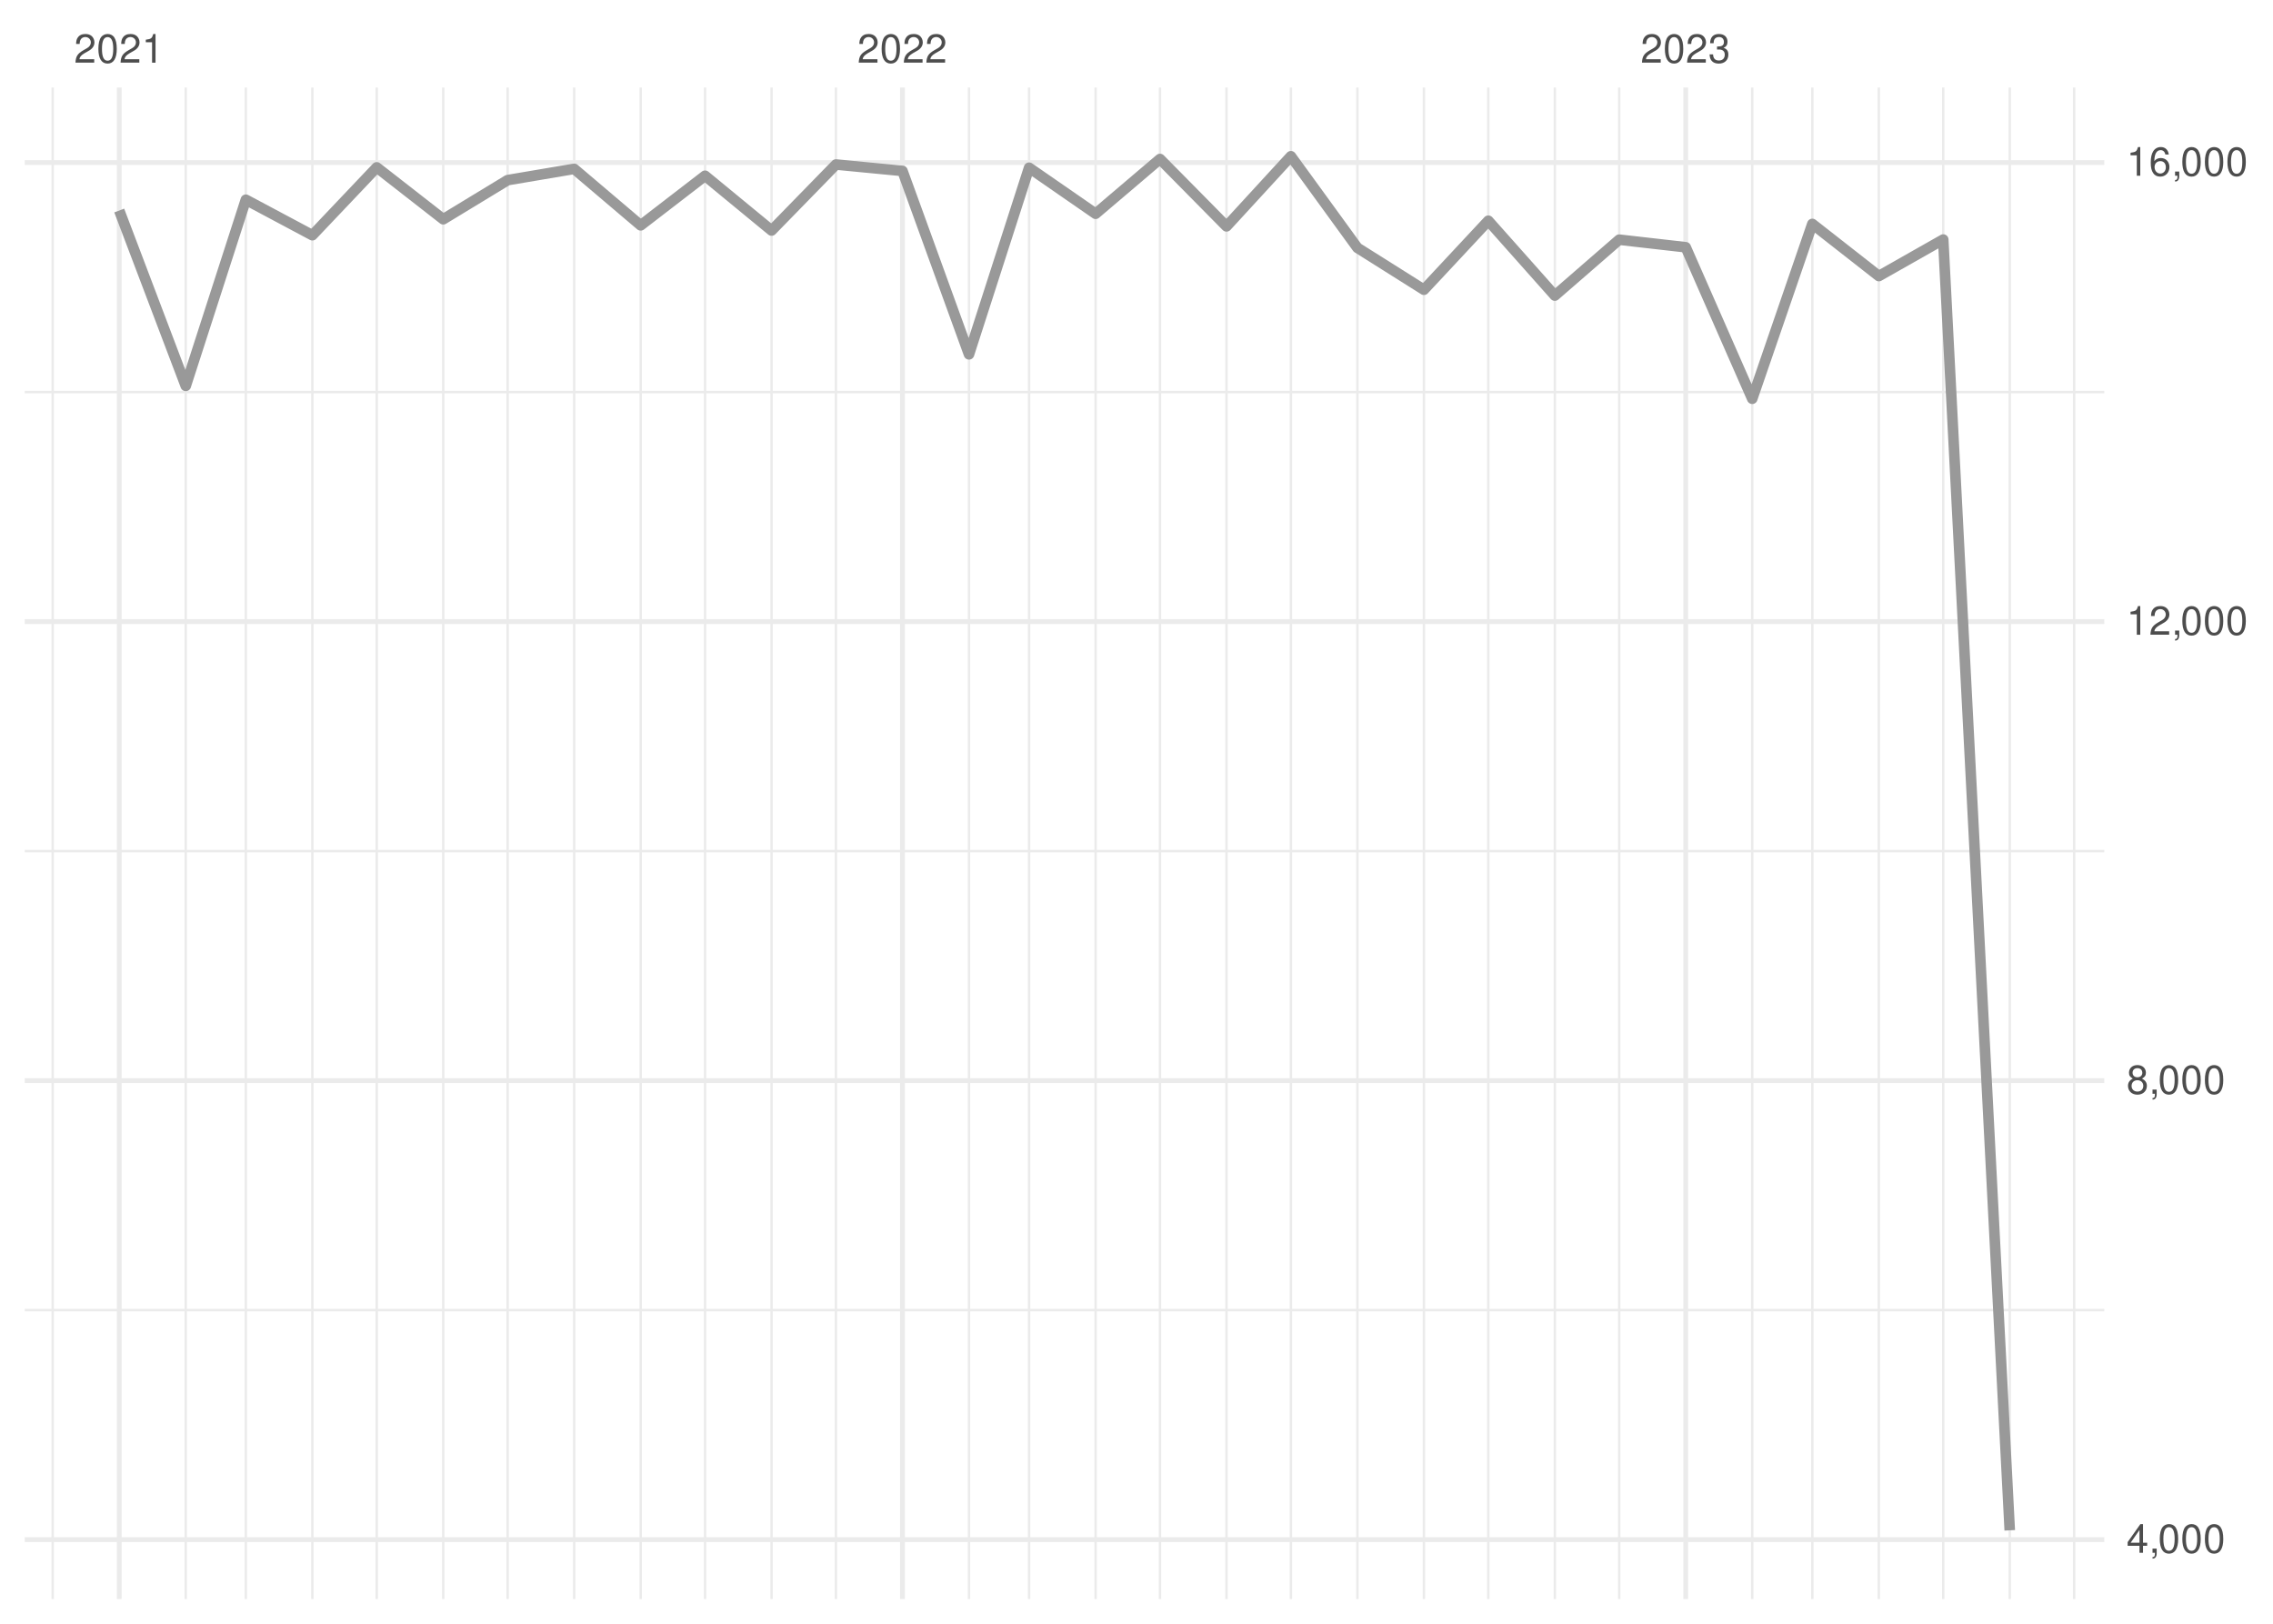
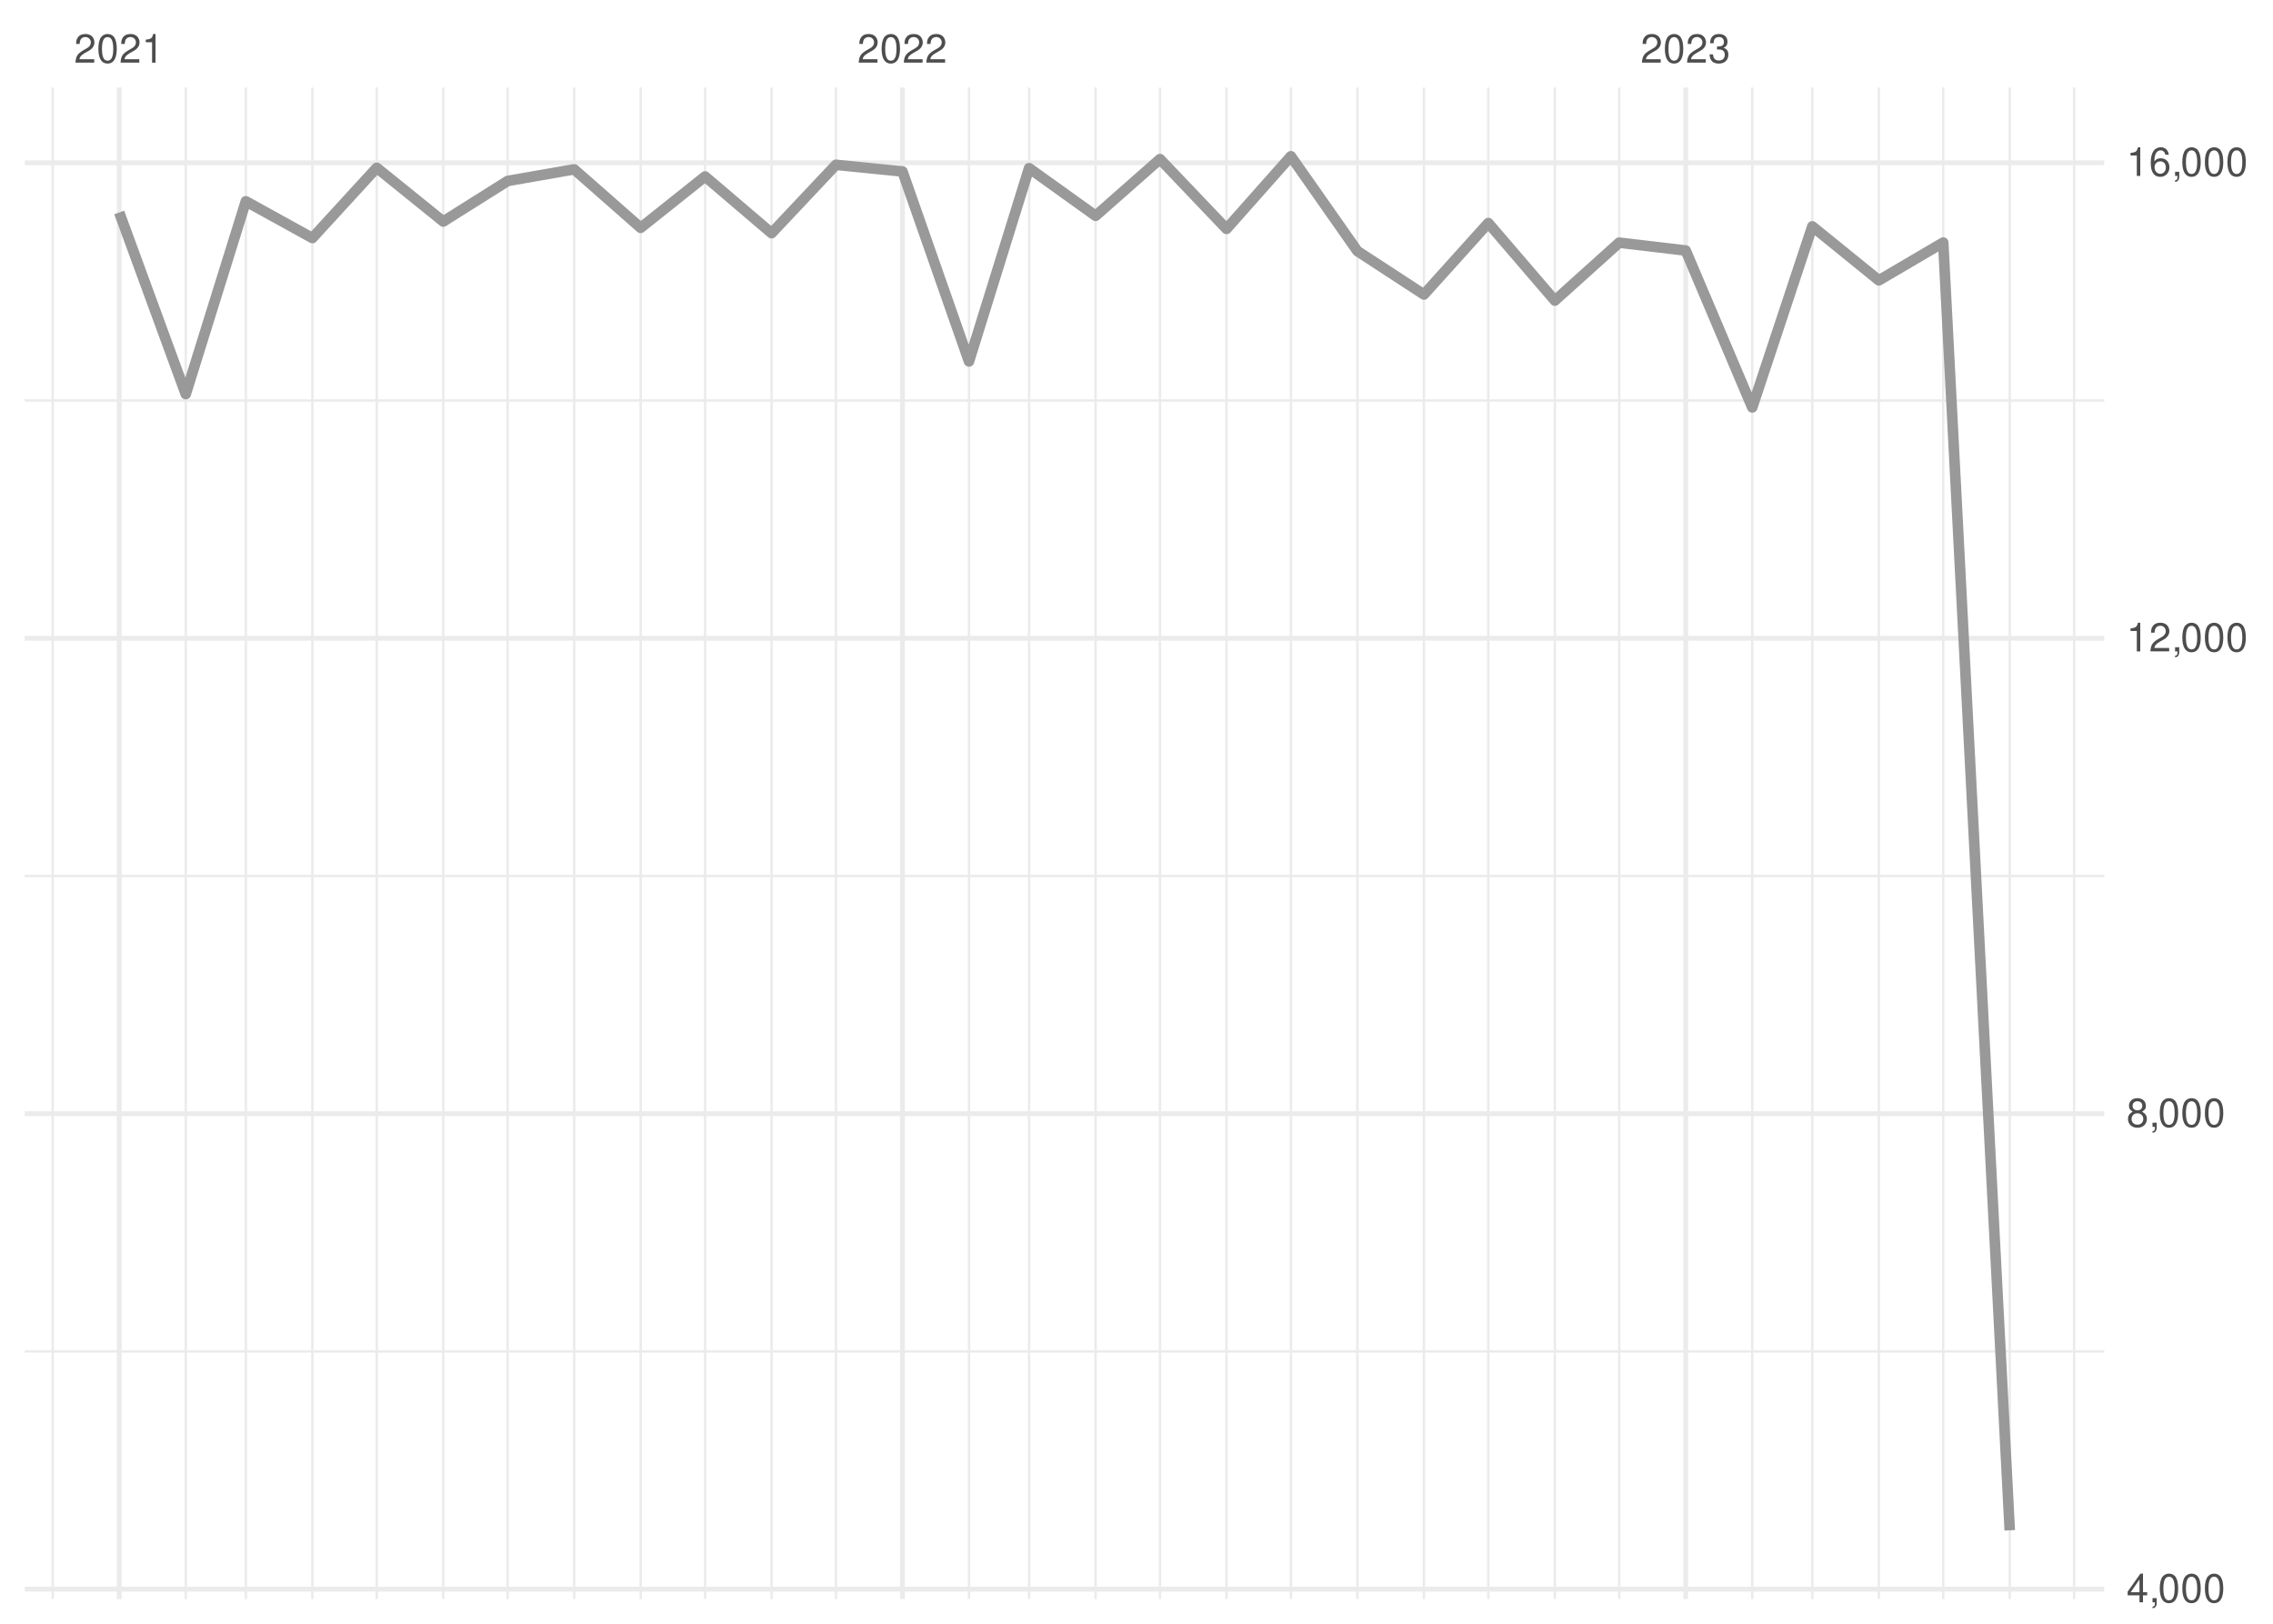
<svg xmlns="http://www.w3.org/2000/svg" xmlns:xlink="http://www.w3.org/1999/xlink" width="504pt" height="360pt" viewBox="0 0 504 360" version="1.1">
  <defs>
    <g>
      <symbol overflow="visible" id="glyph0-0">
        <path style="stroke:none;" d="" />
      </symbol>
      <symbol overflow="visible" id="glyph0-1">
        <path style="stroke:none;" d="M 4.453 -0.766 L 1.172 -0.766 C 1.25 -1.297 1.531 -1.625 2.297 -2.094 L 3.172 -2.594 C 4.047 -3.062 4.5 -3.719 4.5 -4.5 C 4.5 -5.031 4.281 -5.531 3.922 -5.875 C 3.547 -6.203 3.094 -6.359 2.5 -6.359 C 1.703 -6.359 1.125 -6.078 0.781 -5.531 C 0.547 -5.203 0.453 -4.797 0.438 -4.156 L 1.219 -4.156 C 1.234 -4.594 1.297 -4.844 1.406 -5.062 C 1.594 -5.438 2 -5.688 2.469 -5.688 C 3.172 -5.688 3.703 -5.172 3.703 -4.484 C 3.703 -3.969 3.406 -3.531 2.859 -3.219 L 2.047 -2.75 C 0.75 -2 0.375 -1.406 0.297 -0.016 L 4.453 -0.016 Z M 4.453 -0.766 " />
      </symbol>
      <symbol overflow="visible" id="glyph0-2">
        <path style="stroke:none;" d="M 2.422 -6.359 C 1.844 -6.359 1.312 -6.094 0.984 -5.672 C 0.578 -5.109 0.375 -4.25 0.375 -3.078 C 0.375 -0.938 1.078 0.203 2.422 0.203 C 3.734 0.203 4.453 -0.938 4.453 -3.031 C 4.453 -4.25 4.266 -5.078 3.859 -5.672 C 3.531 -6.109 3.016 -6.359 2.422 -6.359 Z M 2.422 -5.672 C 3.25 -5.672 3.672 -4.828 3.672 -3.094 C 3.672 -1.281 3.266 -0.438 2.406 -0.438 C 1.578 -0.438 1.172 -1.312 1.172 -3.062 C 1.172 -4.828 1.578 -5.672 2.422 -5.672 Z M 2.422 -5.672 " />
      </symbol>
      <symbol overflow="visible" id="glyph0-3">
        <path style="stroke:none;" d="M 2.281 -4.531 L 2.281 0 L 3.047 0 L 3.047 -6.359 L 2.547 -6.359 C 2.266 -5.391 2.094 -5.25 0.891 -5.094 L 0.891 -4.531 Z M 2.281 -4.531 " />
      </symbol>
      <symbol overflow="visible" id="glyph0-4">
        <path style="stroke:none;" d="M 1.938 -2.922 L 2.359 -2.922 C 3.203 -2.922 3.656 -2.531 3.656 -1.766 C 3.656 -0.969 3.172 -0.484 2.375 -0.484 C 1.516 -0.484 1.109 -0.922 1.062 -1.844 L 0.281 -1.844 C 0.312 -1.344 0.406 -1 0.547 -0.719 C 0.875 -0.109 1.484 0.203 2.344 0.203 C 3.625 0.203 4.453 -0.578 4.453 -1.781 C 4.453 -2.594 4.141 -3.031 3.391 -3.297 C 3.969 -3.531 4.266 -3.969 4.266 -4.609 C 4.266 -5.703 3.547 -6.359 2.359 -6.359 C 1.109 -6.359 0.438 -5.656 0.406 -4.312 L 1.188 -4.312 C 1.203 -4.703 1.234 -4.922 1.328 -5.109 C 1.5 -5.469 1.891 -5.688 2.375 -5.688 C 3.062 -5.688 3.469 -5.266 3.469 -4.578 C 3.469 -4.141 3.312 -3.859 2.969 -3.719 C 2.766 -3.625 2.484 -3.594 1.938 -3.578 Z M 1.938 -2.922 " />
      </symbol>
      <symbol overflow="visible" id="glyph0-5">
        <path style="stroke:none;" d="M 2.875 -1.547 L 2.875 0 L 3.656 0 L 3.656 -1.547 L 4.578 -1.547 L 4.578 -2.234 L 3.656 -2.234 L 3.656 -6.359 L 3.078 -6.359 L 0.25 -2.359 L 0.25 -1.547 Z M 2.875 -2.234 L 0.922 -2.234 L 2.875 -5.047 Z M 2.875 -2.234 " />
      </symbol>
      <symbol overflow="visible" id="glyph0-6">
        <path style="stroke:none;" d="M 0.766 -0.922 L 0.766 0 L 1.297 0 L 1.297 0.156 C 1.297 0.766 1.172 0.938 0.766 0.953 L 0.766 1.297 C 1.344 1.312 1.688 0.891 1.688 0.141 L 1.688 -0.922 Z M 0.766 -0.922 " />
      </symbol>
      <symbol overflow="visible" id="glyph0-7">
        <path style="stroke:none;" d="M 3.438 -3.359 C 4.094 -3.75 4.297 -4.062 4.297 -4.656 C 4.297 -5.672 3.531 -6.359 2.422 -6.359 C 1.312 -6.359 0.547 -5.672 0.547 -4.672 C 0.547 -4.062 0.75 -3.75 1.391 -3.359 C 0.672 -2.984 0.328 -2.469 0.328 -1.766 C 0.328 -0.609 1.172 0.203 2.422 0.203 C 3.656 0.203 4.516 -0.609 4.516 -1.766 C 4.516 -2.469 4.156 -2.984 3.438 -3.359 Z M 2.422 -5.672 C 3.078 -5.672 3.5 -5.281 3.5 -4.641 C 3.5 -4.047 3.062 -3.656 2.422 -3.656 C 1.766 -3.656 1.344 -4.047 1.344 -4.656 C 1.344 -5.281 1.766 -5.672 2.422 -5.672 Z M 2.422 -3 C 3.188 -3 3.719 -2.484 3.719 -1.75 C 3.719 -0.984 3.203 -0.484 2.406 -0.484 C 1.641 -0.484 1.125 -1 1.125 -1.734 C 1.125 -2.5 1.641 -3 2.422 -3 Z M 2.422 -3 " />
      </symbol>
      <symbol overflow="visible" id="glyph0-8">
        <path style="stroke:none;" d="M 4.375 -4.703 C 4.234 -5.75 3.562 -6.359 2.609 -6.359 C 1.922 -6.359 1.312 -6.031 0.938 -5.453 C 0.547 -4.828 0.375 -4.062 0.375 -2.906 C 0.375 -1.828 0.531 -1.156 0.906 -0.594 C 1.234 -0.078 1.781 0.203 2.469 0.203 C 3.656 0.203 4.516 -0.688 4.516 -1.922 C 4.516 -3.094 3.719 -3.922 2.609 -3.922 C 1.984 -3.922 1.5 -3.688 1.172 -3.234 C 1.172 -4.797 1.672 -5.672 2.562 -5.672 C 3.109 -5.672 3.484 -5.328 3.609 -4.703 Z M 2.5 -3.234 C 3.25 -3.234 3.719 -2.703 3.719 -1.859 C 3.719 -1.062 3.188 -0.484 2.484 -0.484 C 1.766 -0.484 1.219 -1.094 1.219 -1.906 C 1.219 -2.688 1.734 -3.234 2.5 -3.234 Z M 2.5 -3.234 " />
      </symbol>
    </g>
    <clipPath id="clip1">
-       <path d="M 5.48 290 L 466.59 290 L 466.59 291 L 5.48 291 Z M 5.48 290 " />
+       <path d="M 5.48 299 L 466.59 299 L 466.59 300 L 5.48 300 Z M 5.48 299 " />
    </clipPath>
    <clipPath id="clip2">
-       <path d="M 5.48 188 L 466.59 188 L 466.59 189 L 5.48 189 Z M 5.48 188 " />
+       <path d="M 5.48 193 L 466.59 193 L 466.59 195 L 5.48 195 Z M 5.48 193 " />
    </clipPath>
    <clipPath id="clip3">
-       <path d="M 5.48 86 L 466.59 86 L 466.59 88 L 5.48 88 Z M 5.48 86 " />
+       <path d="M 5.48 88 L 466.59 88 L 466.59 90 L 5.48 90 Z M 5.48 88 " />
    </clipPath>
    <clipPath id="clip4">
      <path d="M 11 19.41 L 12 19.41 L 12 354.52 L 11 354.52 Z M 11 19.41 " />
    </clipPath>
    <clipPath id="clip5">
      <path d="M 40 19.41 L 42 19.41 L 42 354.52 L 40 354.52 Z M 40 19.41 " />
    </clipPath>
    <clipPath id="clip6">
      <path d="M 54 19.41 L 55 19.41 L 55 354.52 L 54 354.52 Z M 54 19.41 " />
    </clipPath>
    <clipPath id="clip7">
      <path d="M 68 19.41 L 70 19.41 L 70 354.52 L 68 354.52 Z M 68 19.41 " />
    </clipPath>
    <clipPath id="clip8">
      <path d="M 83 19.41 L 84 19.41 L 84 354.52 L 83 354.52 Z M 83 19.41 " />
    </clipPath>
    <clipPath id="clip9">
      <path d="M 98 19.41 L 99 19.41 L 99 354.52 L 98 354.52 Z M 98 19.41 " />
    </clipPath>
    <clipPath id="clip10">
      <path d="M 112 19.41 L 113 19.41 L 113 354.52 L 112 354.52 Z M 112 19.41 " />
    </clipPath>
    <clipPath id="clip11">
      <path d="M 127 19.41 L 128 19.41 L 128 354.52 L 127 354.52 Z M 127 19.41 " />
    </clipPath>
    <clipPath id="clip12">
      <path d="M 141 19.41 L 143 19.41 L 143 354.52 L 141 354.52 Z M 141 19.41 " />
    </clipPath>
    <clipPath id="clip13">
      <path d="M 156 19.41 L 157 19.41 L 157 354.52 L 156 354.52 Z M 156 19.41 " />
    </clipPath>
    <clipPath id="clip14">
      <path d="M 170 19.41 L 172 19.41 L 172 354.52 L 170 354.52 Z M 170 19.41 " />
    </clipPath>
    <clipPath id="clip15">
      <path d="M 185 19.41 L 186 19.41 L 186 354.52 L 185 354.52 Z M 185 19.41 " />
    </clipPath>
    <clipPath id="clip16">
      <path d="M 214 19.41 L 216 19.41 L 216 354.52 L 214 354.52 Z M 214 19.41 " />
    </clipPath>
    <clipPath id="clip17">
      <path d="M 227 19.41 L 229 19.41 L 229 354.52 L 227 354.52 Z M 227 19.41 " />
    </clipPath>
    <clipPath id="clip18">
      <path d="M 242 19.41 L 244 19.41 L 244 354.52 L 242 354.52 Z M 242 19.41 " />
    </clipPath>
    <clipPath id="clip19">
      <path d="M 256 19.41 L 258 19.41 L 258 354.52 L 256 354.52 Z M 256 19.41 " />
    </clipPath>
    <clipPath id="clip20">
      <path d="M 271 19.41 L 273 19.41 L 273 354.52 L 271 354.52 Z M 271 19.41 " />
    </clipPath>
    <clipPath id="clip21">
      <path d="M 285 19.41 L 287 19.41 L 287 354.52 L 285 354.52 Z M 285 19.41 " />
    </clipPath>
    <clipPath id="clip22">
      <path d="M 300 19.41 L 302 19.41 L 302 354.52 L 300 354.52 Z M 300 19.41 " />
    </clipPath>
    <clipPath id="clip23">
      <path d="M 315 19.41 L 316 19.41 L 316 354.52 L 315 354.52 Z M 315 19.41 " />
    </clipPath>
    <clipPath id="clip24">
      <path d="M 329 19.41 L 331 19.41 L 331 354.52 L 329 354.52 Z M 329 19.41 " />
    </clipPath>
    <clipPath id="clip25">
      <path d="M 344 19.41 L 346 19.41 L 346 354.52 L 344 354.52 Z M 344 19.41 " />
    </clipPath>
    <clipPath id="clip26">
      <path d="M 358 19.41 L 360 19.41 L 360 354.52 L 358 354.52 Z M 358 19.41 " />
    </clipPath>
    <clipPath id="clip27">
      <path d="M 388 19.41 L 389 19.41 L 389 354.52 L 388 354.52 Z M 388 19.41 " />
    </clipPath>
    <clipPath id="clip28">
      <path d="M 401 19.41 L 403 19.41 L 403 354.52 L 401 354.52 Z M 401 19.41 " />
    </clipPath>
    <clipPath id="clip29">
      <path d="M 416 19.41 L 417 19.41 L 417 354.52 L 416 354.52 Z M 416 19.41 " />
    </clipPath>
    <clipPath id="clip30">
      <path d="M 430 19.41 L 432 19.41 L 432 354.52 L 430 354.52 Z M 430 19.41 " />
    </clipPath>
    <clipPath id="clip31">
      <path d="M 445 19.41 L 446 19.41 L 446 354.52 L 445 354.52 Z M 445 19.41 " />
    </clipPath>
    <clipPath id="clip32">
      <path d="M 459 19.41 L 461 19.41 L 461 354.52 L 459 354.52 Z M 459 19.41 " />
    </clipPath>
    <clipPath id="clip33">
-       <path d="M 5.48 340 L 466.59 340 L 466.59 342 L 5.48 342 Z M 5.48 340 " />
+       <path d="M 5.48 351 L 466.59 351 L 466.59 353 L 5.48 353 Z M 5.48 351 " />
    </clipPath>
    <clipPath id="clip34">
-       <path d="M 5.48 239 L 466.59 239 L 466.59 241 L 5.48 241 Z M 5.48 239 " />
+       <path d="M 5.48 246 L 466.59 246 L 466.59 248 L 5.48 248 Z M 5.48 246 " />
    </clipPath>
    <clipPath id="clip35">
-       <path d="M 5.48 137 L 466.59 137 L 466.59 139 L 5.48 139 Z M 5.48 137 " />
+       <path d="M 5.48 140 L 466.59 140 L 466.59 143 L 5.48 143 Z M 5.48 140 " />
    </clipPath>
    <clipPath id="clip36">
      <path d="M 5.48 35 L 466.59 35 L 466.59 37 L 5.48 37 Z M 5.48 35 " />
    </clipPath>
    <clipPath id="clip37">
      <path d="M 25 19.41 L 27 19.41 L 27 354.52 L 25 354.52 Z M 25 19.41 " />
    </clipPath>
    <clipPath id="clip38">
      <path d="M 199 19.41 L 201 19.41 L 201 354.52 L 199 354.52 Z M 199 19.41 " />
    </clipPath>
    <clipPath id="clip39">
      <path d="M 373 19.41 L 375 19.41 L 375 354.52 L 373 354.52 Z M 373 19.41 " />
    </clipPath>
  </defs>
  <g id="surface26">
    <rect x="0" y="0" width="504" height="360" style="fill:rgb(100%,100%,100%);fill-opacity:1;stroke:none;" />
    <g clip-path="url(#clip1)" clip-rule="nonzero">
-       <path style="fill:none;stroke-width:0.533;stroke-linecap:butt;stroke-linejoin:round;stroke:rgb(92.157%,92.157%,92.157%);stroke-opacity:1;stroke-miterlimit:10;" d="M 5.48 290.465 L 466.59 290.465 " />
+       <path style="fill:none;stroke-width:0.533;stroke-linecap:butt;stroke-linejoin:round;stroke:rgb(92.157%,92.157%,92.157%);stroke-opacity:1;stroke-miterlimit:10;" d="M 5.48 299.625 L 466.59 299.625 " />
    </g>
    <g clip-path="url(#clip2)" clip-rule="nonzero">
-       <path style="fill:none;stroke-width:0.533;stroke-linecap:butt;stroke-linejoin:round;stroke:rgb(92.157%,92.157%,92.157%);stroke-opacity:1;stroke-miterlimit:10;" d="M 5.48 188.695 L 466.59 188.695 " />
+       <path style="fill:none;stroke-width:0.533;stroke-linecap:butt;stroke-linejoin:round;stroke:rgb(92.157%,92.157%,92.157%);stroke-opacity:1;stroke-miterlimit:10;" d="M 5.48 194.215 L 466.59 194.215 " />
    </g>
    <g clip-path="url(#clip3)" clip-rule="nonzero">
-       <path style="fill:none;stroke-width:0.533;stroke-linecap:butt;stroke-linejoin:round;stroke:rgb(92.157%,92.157%,92.157%);stroke-opacity:1;stroke-miterlimit:10;" d="M 5.48 86.926 L 466.59 86.926 " />
+       <path style="fill:none;stroke-width:0.533;stroke-linecap:butt;stroke-linejoin:round;stroke:rgb(92.157%,92.157%,92.157%);stroke-opacity:1;stroke-miterlimit:10;" d="M 5.48 88.801 L 466.59 88.801 " />
    </g>
    <g clip-path="url(#clip4)" clip-rule="nonzero">
      <path style="fill:none;stroke-width:0.533;stroke-linecap:butt;stroke-linejoin:round;stroke:rgb(92.157%,92.157%,92.157%);stroke-opacity:1;stroke-miterlimit:10;" d="M 11.688 354.52 L 11.688 19.41 " />
    </g>
    <g clip-path="url(#clip5)" clip-rule="nonzero">
      <path style="fill:none;stroke-width:0.533;stroke-linecap:butt;stroke-linejoin:round;stroke:rgb(92.157%,92.157%,92.157%);stroke-opacity:1;stroke-miterlimit:10;" d="M 41.188 354.52 L 41.188 19.41 " />
    </g>
    <g clip-path="url(#clip6)" clip-rule="nonzero">
      <path style="fill:none;stroke-width:0.533;stroke-linecap:butt;stroke-linejoin:round;stroke:rgb(92.157%,92.157%,92.157%);stroke-opacity:1;stroke-miterlimit:10;" d="M 54.512 354.52 L 54.512 19.41 " />
    </g>
    <g clip-path="url(#clip7)" clip-rule="nonzero">
      <path style="fill:none;stroke-width:0.533;stroke-linecap:butt;stroke-linejoin:round;stroke:rgb(92.157%,92.157%,92.157%);stroke-opacity:1;stroke-miterlimit:10;" d="M 69.262 354.52 L 69.262 19.41 " />
    </g>
    <g clip-path="url(#clip8)" clip-rule="nonzero">
      <path style="fill:none;stroke-width:0.533;stroke-linecap:butt;stroke-linejoin:round;stroke:rgb(92.157%,92.157%,92.157%);stroke-opacity:1;stroke-miterlimit:10;" d="M 83.535 354.52 L 83.535 19.41 " />
    </g>
    <g clip-path="url(#clip9)" clip-rule="nonzero">
      <path style="fill:none;stroke-width:0.533;stroke-linecap:butt;stroke-linejoin:round;stroke:rgb(92.157%,92.157%,92.157%);stroke-opacity:1;stroke-miterlimit:10;" d="M 98.285 354.52 L 98.285 19.41 " />
    </g>
    <g clip-path="url(#clip10)" clip-rule="nonzero">
      <path style="fill:none;stroke-width:0.533;stroke-linecap:butt;stroke-linejoin:round;stroke:rgb(92.157%,92.157%,92.157%);stroke-opacity:1;stroke-miterlimit:10;" d="M 112.562 354.52 L 112.562 19.41 " />
    </g>
    <g clip-path="url(#clip11)" clip-rule="nonzero">
      <path style="fill:none;stroke-width:0.533;stroke-linecap:butt;stroke-linejoin:round;stroke:rgb(92.157%,92.157%,92.157%);stroke-opacity:1;stroke-miterlimit:10;" d="M 127.312 354.52 L 127.312 19.41 " />
    </g>
    <g clip-path="url(#clip12)" clip-rule="nonzero">
      <path style="fill:none;stroke-width:0.533;stroke-linecap:butt;stroke-linejoin:round;stroke:rgb(92.157%,92.157%,92.157%);stroke-opacity:1;stroke-miterlimit:10;" d="M 142.062 354.52 L 142.062 19.41 " />
    </g>
    <g clip-path="url(#clip13)" clip-rule="nonzero">
      <path style="fill:none;stroke-width:0.533;stroke-linecap:butt;stroke-linejoin:round;stroke:rgb(92.157%,92.157%,92.157%);stroke-opacity:1;stroke-miterlimit:10;" d="M 156.336 354.52 L 156.336 19.41 " />
    </g>
    <g clip-path="url(#clip14)" clip-rule="nonzero">
      <path style="fill:none;stroke-width:0.533;stroke-linecap:butt;stroke-linejoin:round;stroke:rgb(92.157%,92.157%,92.157%);stroke-opacity:1;stroke-miterlimit:10;" d="M 171.086 354.52 L 171.086 19.41 " />
    </g>
    <g clip-path="url(#clip15)" clip-rule="nonzero">
      <path style="fill:none;stroke-width:0.533;stroke-linecap:butt;stroke-linejoin:round;stroke:rgb(92.157%,92.157%,92.157%);stroke-opacity:1;stroke-miterlimit:10;" d="M 185.359 354.52 L 185.359 19.41 " />
    </g>
    <g clip-path="url(#clip16)" clip-rule="nonzero">
      <path style="fill:none;stroke-width:0.533;stroke-linecap:butt;stroke-linejoin:round;stroke:rgb(92.157%,92.157%,92.157%);stroke-opacity:1;stroke-miterlimit:10;" d="M 214.859 354.52 L 214.859 19.41 " />
    </g>
    <g clip-path="url(#clip17)" clip-rule="nonzero">
      <path style="fill:none;stroke-width:0.533;stroke-linecap:butt;stroke-linejoin:round;stroke:rgb(92.157%,92.157%,92.157%);stroke-opacity:1;stroke-miterlimit:10;" d="M 228.184 354.52 L 228.184 19.41 " />
    </g>
    <g clip-path="url(#clip18)" clip-rule="nonzero">
      <path style="fill:none;stroke-width:0.533;stroke-linecap:butt;stroke-linejoin:round;stroke:rgb(92.157%,92.157%,92.157%);stroke-opacity:1;stroke-miterlimit:10;" d="M 242.934 354.52 L 242.934 19.41 " />
    </g>
    <g clip-path="url(#clip19)" clip-rule="nonzero">
      <path style="fill:none;stroke-width:0.533;stroke-linecap:butt;stroke-linejoin:round;stroke:rgb(92.157%,92.157%,92.157%);stroke-opacity:1;stroke-miterlimit:10;" d="M 257.207 354.52 L 257.207 19.41 " />
    </g>
    <g clip-path="url(#clip20)" clip-rule="nonzero">
      <path style="fill:none;stroke-width:0.533;stroke-linecap:butt;stroke-linejoin:round;stroke:rgb(92.157%,92.157%,92.157%);stroke-opacity:1;stroke-miterlimit:10;" d="M 271.957 354.52 L 271.957 19.41 " />
    </g>
    <g clip-path="url(#clip21)" clip-rule="nonzero">
      <path style="fill:none;stroke-width:0.533;stroke-linecap:butt;stroke-linejoin:round;stroke:rgb(92.157%,92.157%,92.157%);stroke-opacity:1;stroke-miterlimit:10;" d="M 286.234 354.52 L 286.234 19.41 " />
    </g>
    <g clip-path="url(#clip22)" clip-rule="nonzero">
      <path style="fill:none;stroke-width:0.533;stroke-linecap:butt;stroke-linejoin:round;stroke:rgb(92.157%,92.157%,92.157%);stroke-opacity:1;stroke-miterlimit:10;" d="M 300.984 354.52 L 300.984 19.41 " />
    </g>
    <g clip-path="url(#clip23)" clip-rule="nonzero">
      <path style="fill:none;stroke-width:0.533;stroke-linecap:butt;stroke-linejoin:round;stroke:rgb(92.157%,92.157%,92.157%);stroke-opacity:1;stroke-miterlimit:10;" d="M 315.734 354.52 L 315.734 19.41 " />
    </g>
    <g clip-path="url(#clip24)" clip-rule="nonzero">
      <path style="fill:none;stroke-width:0.533;stroke-linecap:butt;stroke-linejoin:round;stroke:rgb(92.157%,92.157%,92.157%);stroke-opacity:1;stroke-miterlimit:10;" d="M 330.008 354.52 L 330.008 19.41 " />
    </g>
    <g clip-path="url(#clip25)" clip-rule="nonzero">
      <path style="fill:none;stroke-width:0.533;stroke-linecap:butt;stroke-linejoin:round;stroke:rgb(92.157%,92.157%,92.157%);stroke-opacity:1;stroke-miterlimit:10;" d="M 344.758 354.52 L 344.758 19.41 " />
    </g>
    <g clip-path="url(#clip26)" clip-rule="nonzero">
      <path style="fill:none;stroke-width:0.533;stroke-linecap:butt;stroke-linejoin:round;stroke:rgb(92.157%,92.157%,92.157%);stroke-opacity:1;stroke-miterlimit:10;" d="M 359.031 354.52 L 359.031 19.41 " />
    </g>
    <g clip-path="url(#clip27)" clip-rule="nonzero">
      <path style="fill:none;stroke-width:0.533;stroke-linecap:butt;stroke-linejoin:round;stroke:rgb(92.157%,92.157%,92.157%);stroke-opacity:1;stroke-miterlimit:10;" d="M 388.531 354.52 L 388.531 19.41 " />
    </g>
    <g clip-path="url(#clip28)" clip-rule="nonzero">
      <path style="fill:none;stroke-width:0.533;stroke-linecap:butt;stroke-linejoin:round;stroke:rgb(92.157%,92.157%,92.157%);stroke-opacity:1;stroke-miterlimit:10;" d="M 401.855 354.52 L 401.855 19.41 " />
    </g>
    <g clip-path="url(#clip29)" clip-rule="nonzero">
      <path style="fill:none;stroke-width:0.533;stroke-linecap:butt;stroke-linejoin:round;stroke:rgb(92.157%,92.157%,92.157%);stroke-opacity:1;stroke-miterlimit:10;" d="M 416.605 354.52 L 416.605 19.41 " />
    </g>
    <g clip-path="url(#clip30)" clip-rule="nonzero">
      <path style="fill:none;stroke-width:0.533;stroke-linecap:butt;stroke-linejoin:round;stroke:rgb(92.157%,92.157%,92.157%);stroke-opacity:1;stroke-miterlimit:10;" d="M 430.879 354.52 L 430.879 19.41 " />
    </g>
    <g clip-path="url(#clip31)" clip-rule="nonzero">
      <path style="fill:none;stroke-width:0.533;stroke-linecap:butt;stroke-linejoin:round;stroke:rgb(92.157%,92.157%,92.157%);stroke-opacity:1;stroke-miterlimit:10;" d="M 445.629 354.52 L 445.629 19.41 " />
    </g>
    <g clip-path="url(#clip32)" clip-rule="nonzero">
      <path style="fill:none;stroke-width:0.533;stroke-linecap:butt;stroke-linejoin:round;stroke:rgb(92.157%,92.157%,92.157%);stroke-opacity:1;stroke-miterlimit:10;" d="M 459.902 354.52 L 459.902 19.41 " />
    </g>
    <g clip-path="url(#clip33)" clip-rule="nonzero">
-       <path style="fill:none;stroke-width:1.067;stroke-linecap:butt;stroke-linejoin:round;stroke:rgb(92.157%,92.157%,92.157%);stroke-opacity:1;stroke-miterlimit:10;" d="M 5.48 341.348 L 466.59 341.348 " />
+       <path style="fill:none;stroke-width:1.067;stroke-linecap:butt;stroke-linejoin:round;stroke:rgb(92.157%,92.157%,92.157%);stroke-opacity:1;stroke-miterlimit:10;" d="M 5.48 352.332 L 466.59 352.332 " />
    </g>
    <g clip-path="url(#clip34)" clip-rule="nonzero">
-       <path style="fill:none;stroke-width:1.067;stroke-linecap:butt;stroke-linejoin:round;stroke:rgb(92.157%,92.157%,92.157%);stroke-opacity:1;stroke-miterlimit:10;" d="M 5.48 239.582 L 466.59 239.582 " />
+       <path style="fill:none;stroke-width:1.067;stroke-linecap:butt;stroke-linejoin:round;stroke:rgb(92.157%,92.157%,92.157%);stroke-opacity:1;stroke-miterlimit:10;" d="M 5.48 246.918 L 466.59 246.918 " />
    </g>
    <g clip-path="url(#clip35)" clip-rule="nonzero">
-       <path style="fill:none;stroke-width:1.067;stroke-linecap:butt;stroke-linejoin:round;stroke:rgb(92.157%,92.157%,92.157%);stroke-opacity:1;stroke-miterlimit:10;" d="M 5.48 137.812 L 466.59 137.812 " />
+       <path style="fill:none;stroke-width:1.067;stroke-linecap:butt;stroke-linejoin:round;stroke:rgb(92.157%,92.157%,92.157%);stroke-opacity:1;stroke-miterlimit:10;" d="M 5.48 141.508 L 466.59 141.508 " />
    </g>
    <g clip-path="url(#clip36)" clip-rule="nonzero">
-       <path style="fill:none;stroke-width:1.067;stroke-linecap:butt;stroke-linejoin:round;stroke:rgb(92.157%,92.157%,92.157%);stroke-opacity:1;stroke-miterlimit:10;" d="M 5.48 36.043 L 466.59 36.043 " />
+       <path style="fill:none;stroke-width:1.067;stroke-linecap:butt;stroke-linejoin:round;stroke:rgb(92.157%,92.157%,92.157%);stroke-opacity:1;stroke-miterlimit:10;" d="M 5.48 36.094 L 466.59 36.094 " />
    </g>
    <g clip-path="url(#clip37)" clip-rule="nonzero">
      <path style="fill:none;stroke-width:1.067;stroke-linecap:butt;stroke-linejoin:round;stroke:rgb(92.157%,92.157%,92.157%);stroke-opacity:1;stroke-miterlimit:10;" d="M 26.438 354.52 L 26.438 19.41 " />
    </g>
    <g clip-path="url(#clip38)" clip-rule="nonzero">
      <path style="fill:none;stroke-width:1.067;stroke-linecap:butt;stroke-linejoin:round;stroke:rgb(92.157%,92.157%,92.157%);stroke-opacity:1;stroke-miterlimit:10;" d="M 200.109 354.52 L 200.109 19.41 " />
    </g>
    <g clip-path="url(#clip39)" clip-rule="nonzero">
      <path style="fill:none;stroke-width:1.067;stroke-linecap:butt;stroke-linejoin:round;stroke:rgb(92.157%,92.157%,92.157%);stroke-opacity:1;stroke-miterlimit:10;" d="M 373.781 354.52 L 373.781 19.41 " />
    </g>
-     <path style="fill:none;stroke-width:2.347;stroke-linecap:butt;stroke-linejoin:round;stroke:rgb(60%,60%,60%);stroke-opacity:1;stroke-miterlimit:10;" d="M 26.438 46.676 L 41.188 85.555 L 54.512 44.285 L 69.262 52.148 L 83.535 37.109 L 98.285 48.609 L 112.562 39.934 L 127.312 37.441 L 142.062 49.961 L 156.336 38.969 L 171.086 51.105 L 185.359 36.477 L 200.109 37.898 L 214.859 78.555 L 228.184 37.188 L 242.934 47.391 L 257.207 35.254 L 271.957 50.188 L 286.234 34.645 L 300.984 54.945 L 315.734 64.234 L 330.008 48.941 L 344.758 65.531 L 359.031 53.141 L 373.781 54.82 L 388.531 88.402 L 401.855 49.652 L 416.605 61.203 L 430.879 53.113 L 445.629 339.289 " />
+     <path style="fill:none;stroke-width:2.347;stroke-linecap:butt;stroke-linejoin:round;stroke:rgb(60%,60%,60%);stroke-opacity:1;stroke-miterlimit:10;" d="M 26.438 47.109 L 41.188 87.375 L 54.512 44.633 L 69.262 52.773 L 83.535 37.199 L 98.285 49.109 L 112.562 40.125 L 127.312 37.543 L 142.062 50.508 L 156.336 39.125 L 171.086 51.695 L 185.359 36.539 L 200.109 38.016 L 214.859 80.129 L 228.184 37.277 L 242.934 47.848 L 257.207 35.277 L 271.957 50.746 L 286.234 34.645 L 300.984 55.672 L 315.734 65.293 L 330.008 49.453 L 344.758 66.637 L 359.031 53.801 L 373.781 55.543 L 388.531 90.328 L 401.855 50.191 L 416.605 62.156 L 430.879 53.777 L 445.629 339.289 " />
    <g style="fill:rgb(30.196%,30.196%,30.196%);fill-opacity:1;">
      <use xlink:href="#glyph0-1" x="16.438" y="13.896" />
      <use xlink:href="#glyph0-2" x="21.438" y="13.896" />
      <use xlink:href="#glyph0-1" x="26.438" y="13.896" />
      <use xlink:href="#glyph0-3" x="31.438" y="13.896" />
    </g>
    <g style="fill:rgb(30.196%,30.196%,30.196%);fill-opacity:1;">
      <use xlink:href="#glyph0-1" x="190.109" y="13.896" />
      <use xlink:href="#glyph0-2" x="195.109" y="13.896" />
      <use xlink:href="#glyph0-1" x="200.109" y="13.896" />
      <use xlink:href="#glyph0-1" x="205.109" y="13.896" />
    </g>
    <g style="fill:rgb(30.196%,30.196%,30.196%);fill-opacity:1;">
      <use xlink:href="#glyph0-1" x="363.781" y="13.896" />
      <use xlink:href="#glyph0-2" x="368.781" y="13.896" />
      <use xlink:href="#glyph0-1" x="373.781" y="13.896" />
      <use xlink:href="#glyph0-4" x="378.781" y="13.896" />
    </g>
    <g style="fill:rgb(30.196%,30.196%,30.196%);fill-opacity:1;">
-       <use xlink:href="#glyph0-5" x="471.52" y="344.263" />
-       <use xlink:href="#glyph0-6" x="476.52" y="344.263" />
-       <use xlink:href="#glyph0-2" x="478.52" y="344.263" />
-       <use xlink:href="#glyph0-2" x="483.52" y="344.263" />
-       <use xlink:href="#glyph0-2" x="488.52" y="344.263" />
-     </g>
-     <g style="fill:rgb(30.196%,30.196%,30.196%);fill-opacity:1;">
-       <use xlink:href="#glyph0-7" x="471.52" y="242.497" />
-       <use xlink:href="#glyph0-6" x="476.52" y="242.497" />
-       <use xlink:href="#glyph0-2" x="478.52" y="242.497" />
-       <use xlink:href="#glyph0-2" x="483.52" y="242.497" />
-       <use xlink:href="#glyph0-2" x="488.52" y="242.497" />
-     </g>
-     <g style="fill:rgb(30.196%,30.196%,30.196%);fill-opacity:1;">
-       <use xlink:href="#glyph0-3" x="471.52" y="140.728" />
-       <use xlink:href="#glyph0-1" x="476.52" y="140.728" />
-       <use xlink:href="#glyph0-6" x="481.52" y="140.728" />
-       <use xlink:href="#glyph0-2" x="483.52" y="140.728" />
-       <use xlink:href="#glyph0-2" x="488.52" y="140.728" />
-       <use xlink:href="#glyph0-2" x="493.52" y="140.728" />
-     </g>
-     <g style="fill:rgb(30.196%,30.196%,30.196%);fill-opacity:1;">
-       <use xlink:href="#glyph0-3" x="471.52" y="38.958" />
-       <use xlink:href="#glyph0-8" x="476.52" y="38.958" />
-       <use xlink:href="#glyph0-6" x="481.52" y="38.958" />
-       <use xlink:href="#glyph0-2" x="483.52" y="38.958" />
-       <use xlink:href="#glyph0-2" x="488.52" y="38.958" />
-       <use xlink:href="#glyph0-2" x="493.52" y="38.958" />
+       <use xlink:href="#glyph0-5" x="471.52" y="355.247" />
+       <use xlink:href="#glyph0-6" x="476.52" y="355.247" />
+       <use xlink:href="#glyph0-2" x="478.52" y="355.247" />
+       <use xlink:href="#glyph0-2" x="483.52" y="355.247" />
+       <use xlink:href="#glyph0-2" x="488.52" y="355.247" />
+     </g>
+     <g style="fill:rgb(30.196%,30.196%,30.196%);fill-opacity:1;">
+       <use xlink:href="#glyph0-7" x="471.52" y="249.833" />
+       <use xlink:href="#glyph0-6" x="476.52" y="249.833" />
+       <use xlink:href="#glyph0-2" x="478.52" y="249.833" />
+       <use xlink:href="#glyph0-2" x="483.52" y="249.833" />
+       <use xlink:href="#glyph0-2" x="488.52" y="249.833" />
+     </g>
+     <g style="fill:rgb(30.196%,30.196%,30.196%);fill-opacity:1;">
+       <use xlink:href="#glyph0-3" x="471.52" y="144.423" />
+       <use xlink:href="#glyph0-1" x="476.52" y="144.423" />
+       <use xlink:href="#glyph0-6" x="481.52" y="144.423" />
+       <use xlink:href="#glyph0-2" x="483.52" y="144.423" />
+       <use xlink:href="#glyph0-2" x="488.52" y="144.423" />
+       <use xlink:href="#glyph0-2" x="493.52" y="144.423" />
+     </g>
+     <g style="fill:rgb(30.196%,30.196%,30.196%);fill-opacity:1;">
+       <use xlink:href="#glyph0-3" x="471.52" y="39.009" />
+       <use xlink:href="#glyph0-8" x="476.52" y="39.009" />
+       <use xlink:href="#glyph0-6" x="481.52" y="39.009" />
+       <use xlink:href="#glyph0-2" x="483.52" y="39.009" />
+       <use xlink:href="#glyph0-2" x="488.52" y="39.009" />
+       <use xlink:href="#glyph0-2" x="493.52" y="39.009" />
    </g>
  </g>
</svg>
